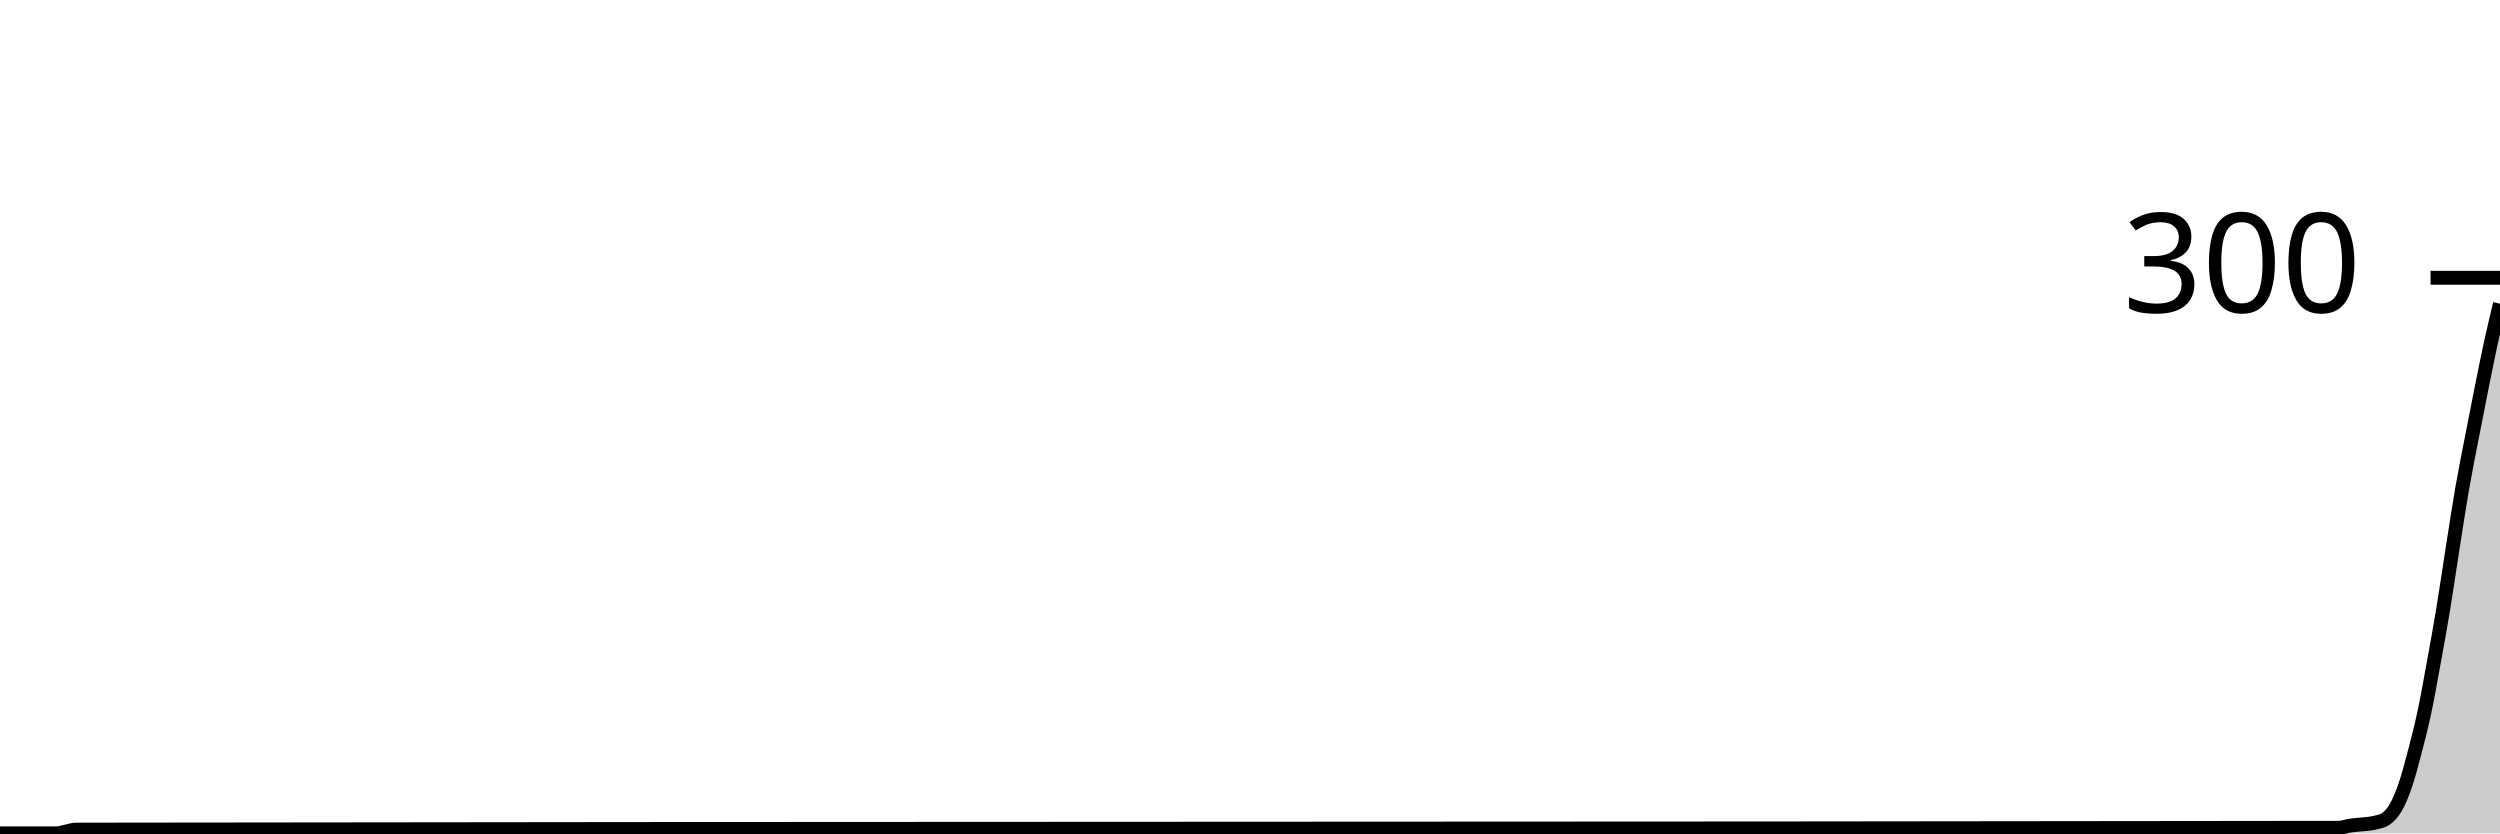
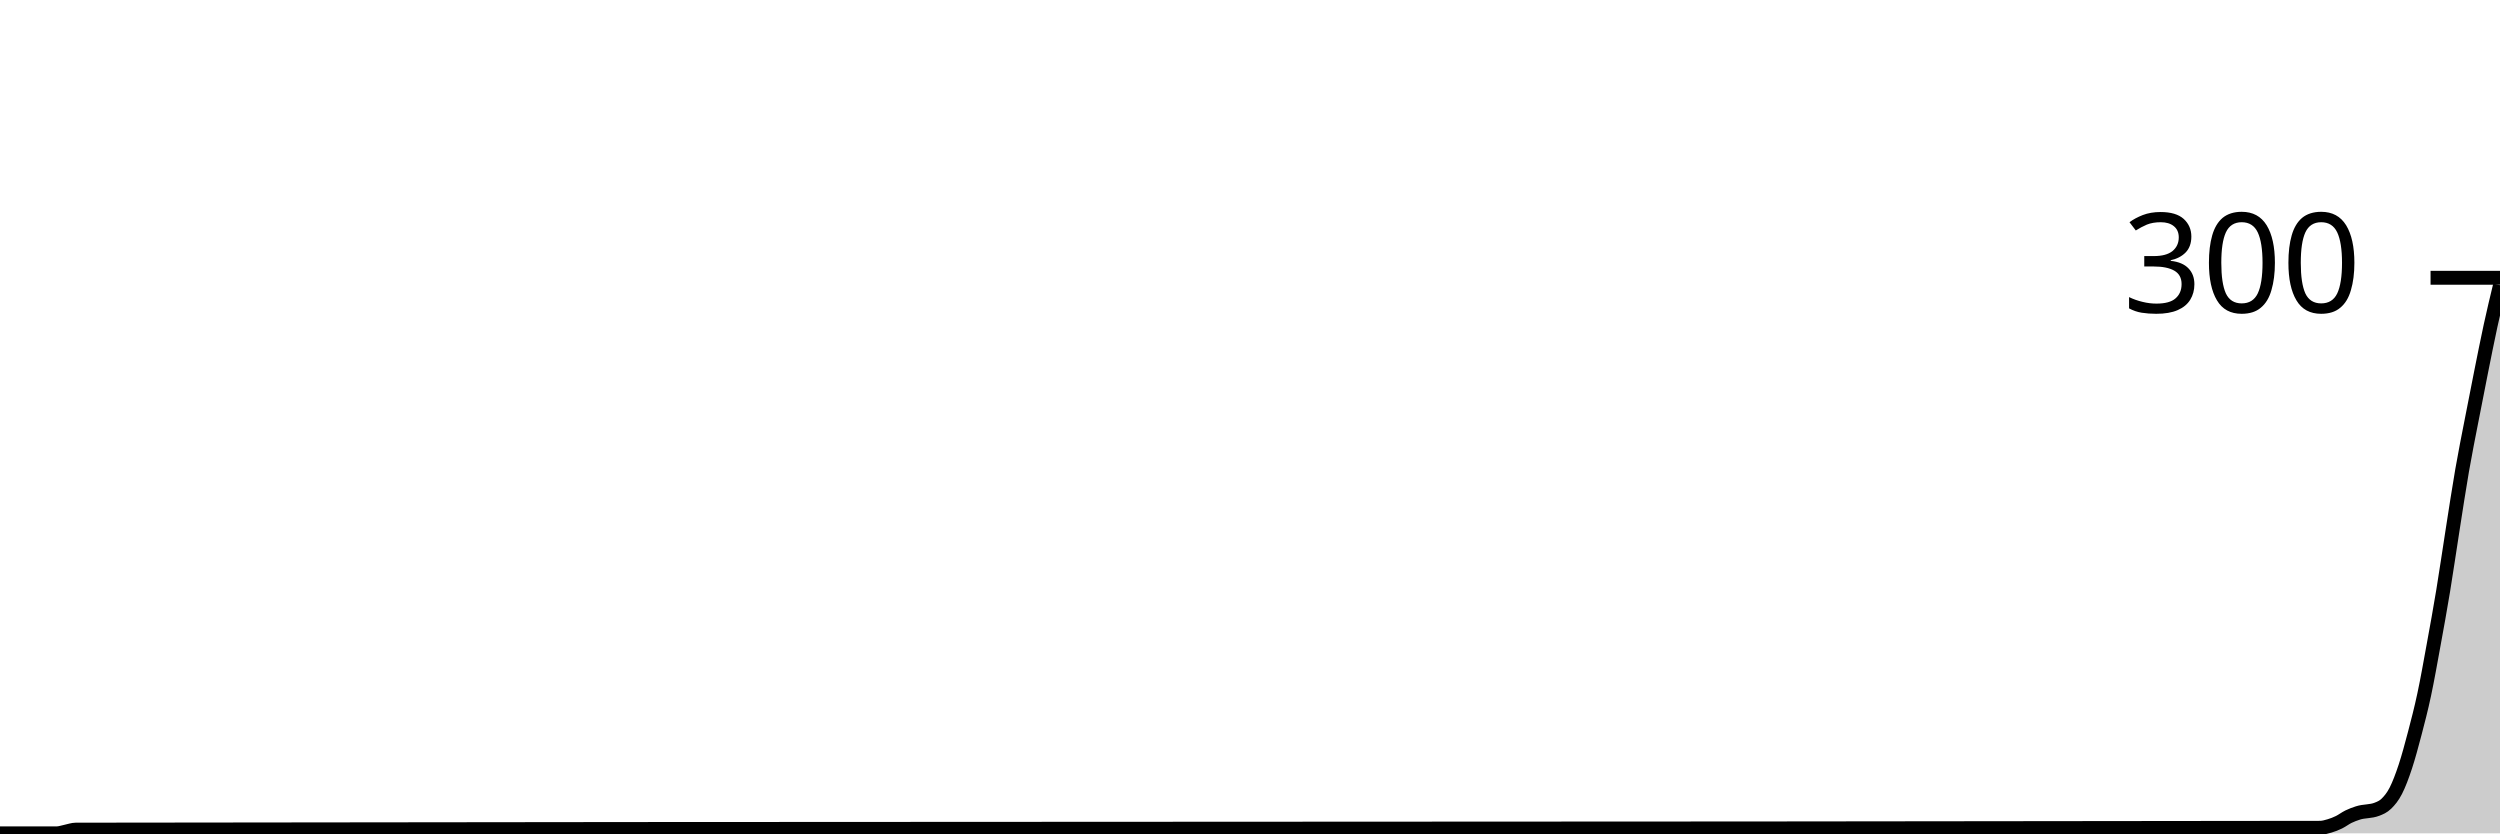
<svg xmlns="http://www.w3.org/2000/svg" viewBox="0 0 180 60">
  <g transform="translate(0,20)">
-     <path class="area" fill="rgba(0, 0, 0, 0.2)" d="M0,40C1.364,40,2.727,40,4.091,40C4.318,40,4.545,39.911,4.773,39.867C5,39.822,5.227,39.734,5.455,39.733C59.773,39.644,114.091,39.689,168.409,39.6C168.636,39.6,168.864,39.507,169.091,39.467C169.773,39.344,170.455,39.378,171.136,39.2C171.364,39.141,171.591,39.111,171.818,38.933C172.045,38.756,172.273,38.533,172.5,38.133C172.727,37.733,172.955,37.2,173.182,36.533C173.409,35.867,173.636,35,173.864,34.133C174.091,33.267,174.318,32.4,174.545,31.333C174.773,30.267,175,28.978,175.227,27.733C175.455,26.489,175.682,25.244,175.909,23.867C176.136,22.489,176.364,20.911,176.591,19.467C176.818,18.022,177.045,16.511,177.273,15.2C177.5,13.889,177.727,12.778,177.955,11.6C178.182,10.422,178.409,9.267,178.636,8.133C178.864,7,179.091,5.844,179.318,4.8C179.545,3.756,179.773,2.811,180,1.867L180,40C179.773,40,179.545,40,179.318,40C179.091,40,178.864,40,178.636,40C178.409,40,178.182,40,177.955,40C177.727,40,177.5,40,177.273,40C177.045,40,176.818,40,176.591,40C176.364,40,176.136,40,175.909,40C175.682,40,175.455,40,175.227,40C175,40,174.773,40,174.545,40C174.318,40,174.091,40,173.864,40C173.636,40,173.409,40,173.182,40C172.955,40,172.727,40,172.5,40C172.273,40,172.045,40,171.818,40C171.591,40,171.364,40,171.136,40C170.455,40,169.773,40,169.091,40C168.864,40,168.636,40,168.409,40C114.091,40,59.773,40,5.455,40C5.227,40,5,40,4.773,40C4.545,40,4.318,40,4.091,40C2.727,40,1.364,40,0,40Z" />
-     <path class="line" stroke="black" fill="none" d="M0,40C1.364,40,2.727,40,4.091,40C4.318,40,4.545,39.911,4.773,39.867C5,39.822,5.227,39.734,5.455,39.733C59.773,39.644,114.091,39.689,168.409,39.6C168.636,39.6,168.864,39.507,169.091,39.467C169.773,39.344,170.455,39.378,171.136,39.2C171.364,39.141,171.591,39.111,171.818,38.933C172.045,38.756,172.273,38.533,172.5,38.133C172.727,37.733,172.955,37.2,173.182,36.533C173.409,35.867,173.636,35,173.864,34.133C174.091,33.267,174.318,32.4,174.545,31.333C174.773,30.267,175,28.978,175.227,27.733C175.455,26.489,175.682,25.244,175.909,23.867C176.136,22.489,176.364,20.911,176.591,19.467C176.818,18.022,177.045,16.511,177.273,15.2C177.5,13.889,177.727,12.778,177.955,11.6C178.182,10.422,178.409,9.267,178.636,8.133C178.864,7,179.091,5.844,179.318,4.8C179.545,3.756,179.773,2.811,180,1.867" />
+     <path class="area" fill="rgba(0, 0, 0, 0.2)" d="M0,40C1.364,40,2.727,40,4.091,40C4.318,40,4.545,39.911,4.773,39.867C5,39.822,5.227,39.734,5.455,39.733C59.318,39.644,113.182,39.689,167.045,39.6C167.273,39.6,167.5,39.533,167.727,39.467C167.955,39.4,168.182,39.311,168.409,39.2C168.636,39.089,168.864,38.911,169.091,38.8C169.318,38.689,169.545,38.607,169.773,38.533C170.227,38.385,170.682,38.444,171.136,38.267C171.364,38.178,171.591,38.089,171.818,37.867C172.045,37.644,172.273,37.378,172.5,36.933C172.727,36.489,172.955,35.889,173.182,35.2C173.409,34.511,173.636,33.667,173.864,32.8C174.091,31.933,174.318,31.067,174.545,30C174.773,28.933,175,27.644,175.227,26.4C175.455,25.156,175.682,23.911,175.909,22.533C176.136,21.156,176.364,19.578,176.591,18.133C176.818,16.689,177.045,15.178,177.273,13.867C177.5,12.556,177.727,11.444,177.955,10.267C178.182,9.089,178.409,7.933,178.636,6.8C178.864,5.667,179.091,4.511,179.318,3.467C179.545,2.422,179.773,1.478,180,0.533L180,40C179.773,40,179.545,40,179.318,40C179.091,40,178.864,40,178.636,40C178.409,40,178.182,40,177.955,40C177.727,40,177.5,40,177.273,40C177.045,40,176.818,40,176.591,40C176.364,40,176.136,40,175.909,40C175.682,40,175.455,40,175.227,40C175,40,174.773,40,174.545,40C174.318,40,174.091,40,173.864,40C173.636,40,173.409,40,173.182,40C172.955,40,172.727,40,172.5,40C172.273,40,172.045,40,171.818,40C171.591,40,171.364,40,171.136,40C170.682,40,170.227,40,169.773,40C169.545,40,169.318,40,169.091,40C168.864,40,168.636,40,168.409,40C168.182,40,167.955,40,167.727,40C167.5,40,167.273,40,167.045,40C113.182,40,59.318,40,5.455,40C5.227,40,5,40,4.773,40C4.545,40,4.318,40,4.091,40C2.727,40,1.364,40,0,40Z" />
+     <path class="line" stroke="black" fill="none" d="M0,40C1.364,40,2.727,40,4.091,40C4.318,40,4.545,39.911,4.773,39.867C5,39.822,5.227,39.734,5.455,39.733C59.318,39.644,113.182,39.689,167.045,39.6C167.273,39.6,167.5,39.533,167.727,39.467C167.955,39.4,168.182,39.311,168.409,39.2C168.636,39.089,168.864,38.911,169.091,38.8C169.318,38.689,169.545,38.607,169.773,38.533C170.227,38.385,170.682,38.444,171.136,38.267C171.364,38.178,171.591,38.089,171.818,37.867C172.045,37.644,172.273,37.378,172.5,36.933C172.727,36.489,172.955,35.889,173.182,35.2C173.409,34.511,173.636,33.667,173.864,32.8C174.091,31.933,174.318,31.067,174.545,30C174.773,28.933,175,27.644,175.227,26.4C175.455,25.156,175.682,23.911,175.909,22.533C176.136,21.156,176.364,19.578,176.591,18.133C176.818,16.689,177.045,15.178,177.273,13.867C177.5,12.556,177.727,11.444,177.955,10.267C178.182,9.089,178.409,7.933,178.636,6.8C178.864,5.667,179.091,4.511,179.318,3.467C179.545,2.422,179.773,1.478,180,0.533" />
    <path class="axis-ceiling" stroke-width="1" stroke="black" fill="none" d="M175,0L180,0" />
    <text class="axis-ceiling-label" font-family="sans-serif" text-anchor="end" font-size="10px" x="170" y="2.5">300</text>
  </g>
</svg>
